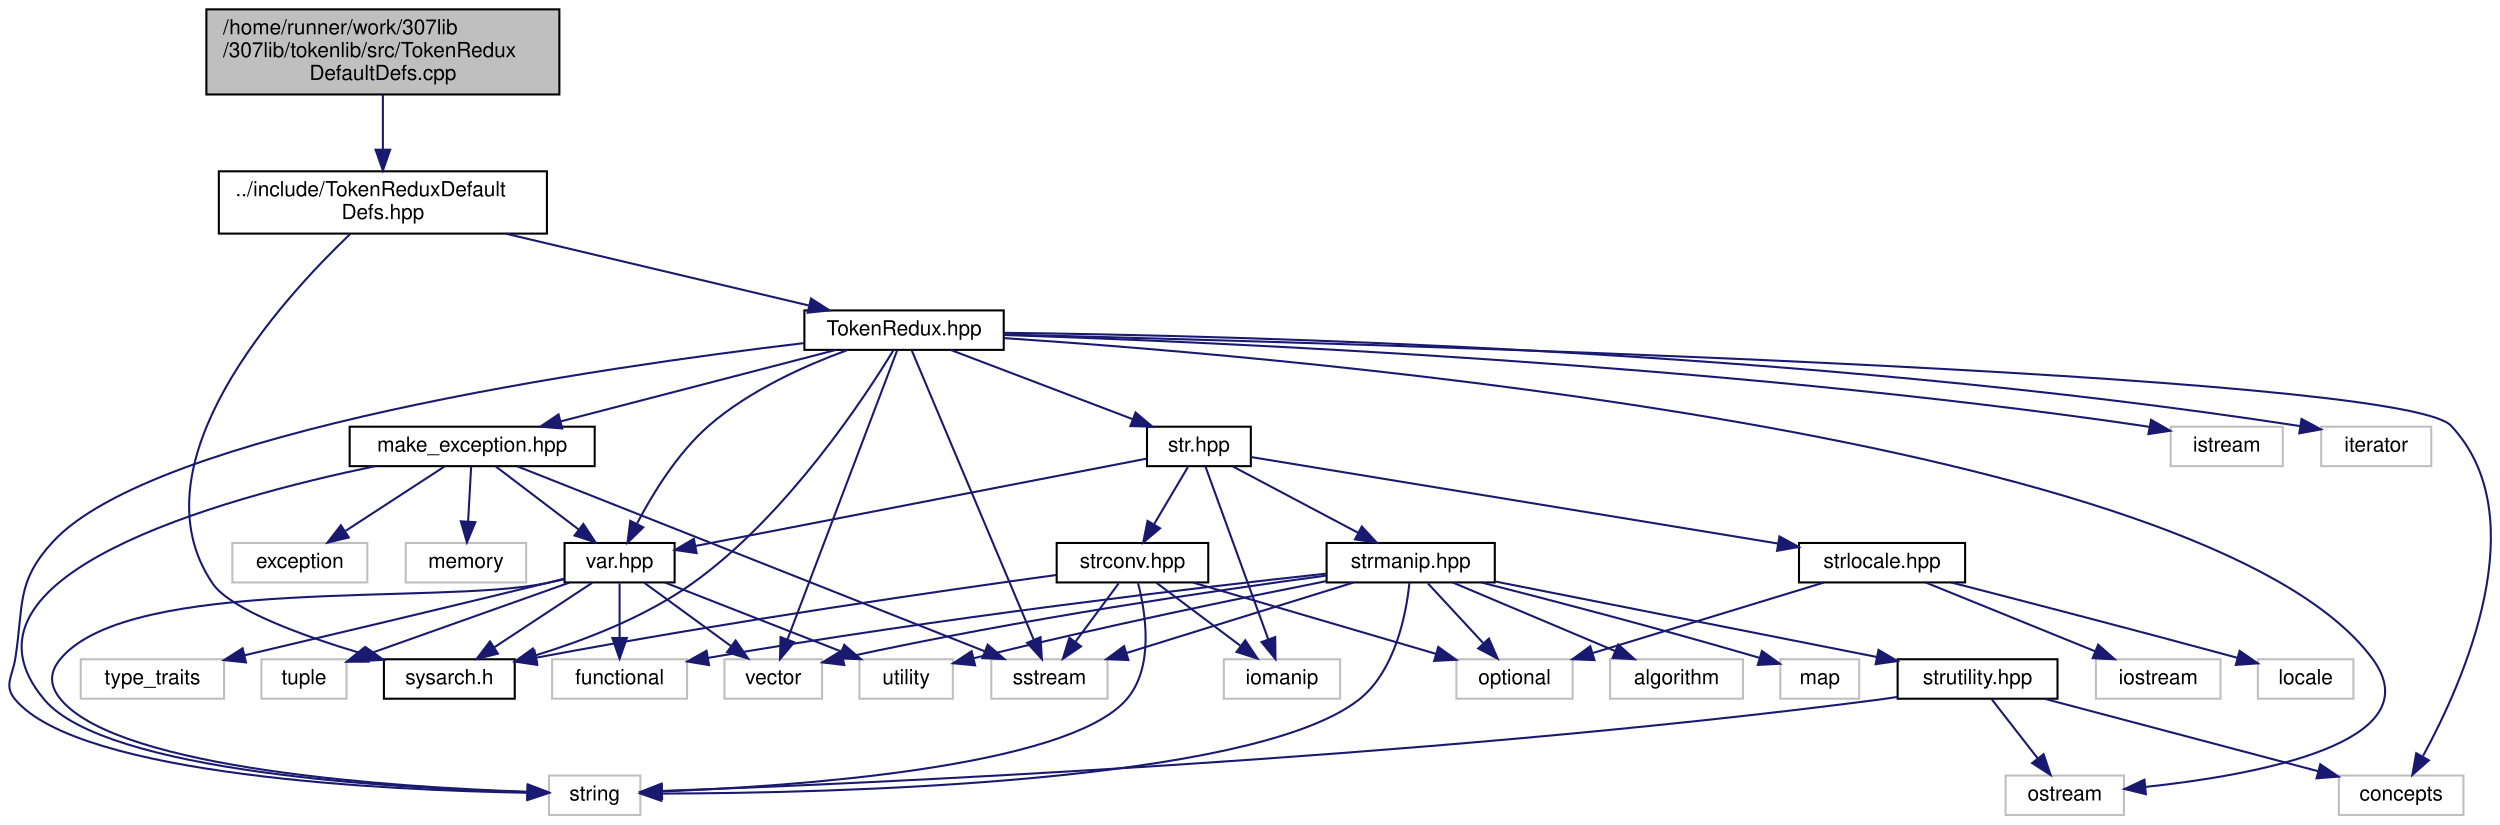
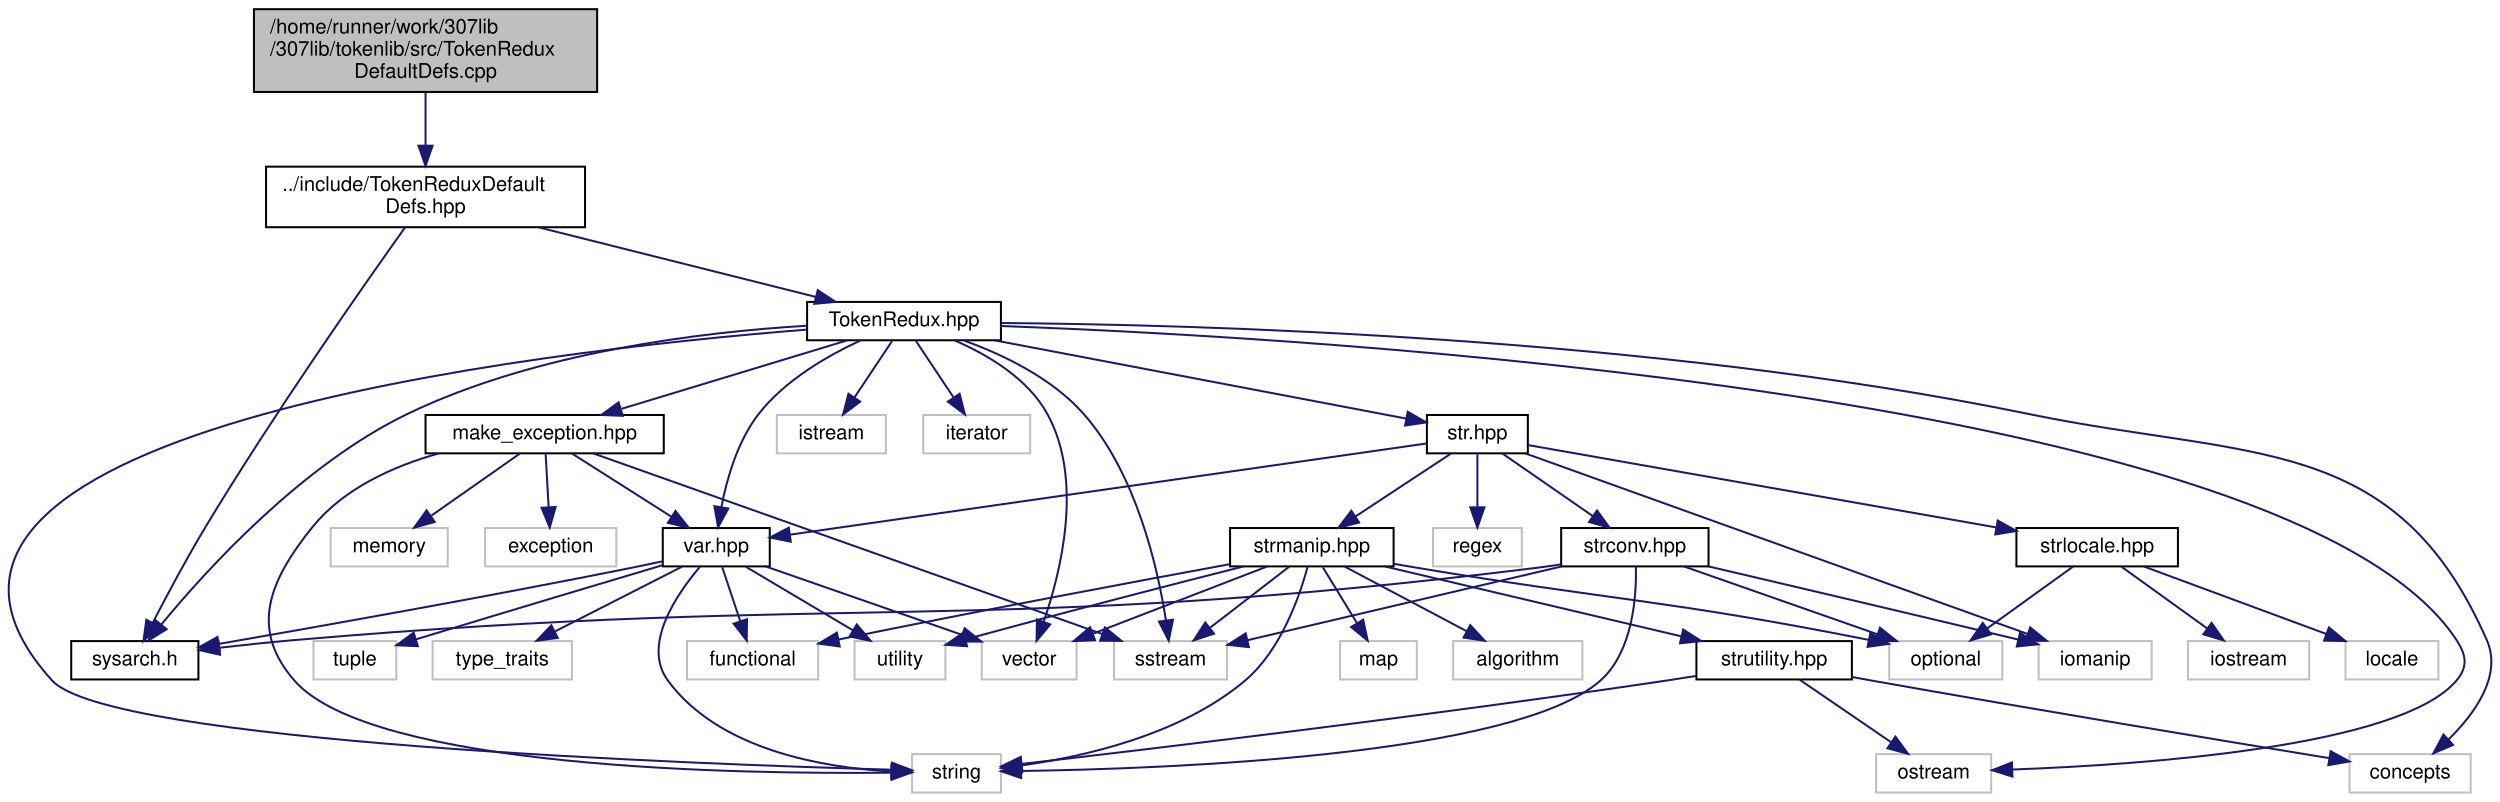
- <svg xmlns="http://www.w3.org/2000/svg" xmlns:xlink="http://www.w3.org/1999/xlink" width="1204pt" height="397pt" viewBox="0.00 0.00 1203.67 397.00">
+ <svg xmlns="http://www.w3.org/2000/svg" xmlns:xlink="http://www.w3.org/1999/xlink" width="1238pt" height="397pt" viewBox="0.00 0.00 1238.31 397.00">
  <g id="graph0" class="graph" transform="scale(1 1) rotate(0) translate(4 393)">
    <g id="node1" class="node">
      <g id="a_node1">
        <a xlink:title=" ">
-           <polygon fill="#bfbfbf" stroke="black" points="95.23,-347.5 95.23,-388.5 265.23,-388.5 265.23,-347.5 95.23,-347.5" />
-           <text text-anchor="start" x="103.23" y="-376.5" font-family="Helvetica,sans-Serif" font-size="10.00">/home/runner/work/307lib</text>
-           <text text-anchor="start" x="103.23" y="-365.5" font-family="Helvetica,sans-Serif" font-size="10.00">/307lib/tokenlib/src/TokenRedux</text>
-           <text text-anchor="middle" x="180.23" y="-354.5" font-family="Helvetica,sans-Serif" font-size="10.00">DefaultDefs.cpp</text>
+           <polygon fill="#bfbfbf" stroke="black" points="121.78,-347.5 121.78,-388.5 291.78,-388.5 291.78,-347.5 121.78,-347.5" />
+           <text text-anchor="start" x="129.78" y="-376.5" font-family="Helvetica,sans-Serif" font-size="10.00">/home/runner/work/307lib</text>
+           <text text-anchor="start" x="129.78" y="-365.5" font-family="Helvetica,sans-Serif" font-size="10.00">/307lib/tokenlib/src/TokenRedux</text>
+           <text text-anchor="middle" x="206.78" y="-354.5" font-family="Helvetica,sans-Serif" font-size="10.00">DefaultDefs.cpp</text>
        </a>
      </g>
    </g>
    <g id="node2" class="node">
      <g id="a_node2">
        <a xlink:href="_token_redux_default_defs_8hpp.html" target="_top" xlink:title="Provides the legacy tokenization types for use with the new API, as well as an example of implementin...">
-           <polygon fill="none" stroke="black" points="101.23,-280.5 101.23,-310.5 259.23,-310.5 259.23,-280.5 101.23,-280.5" />
-           <text text-anchor="start" x="109.23" y="-298.5" font-family="Helvetica,sans-Serif" font-size="10.00">../include/TokenReduxDefault</text>
-           <text text-anchor="middle" x="180.23" y="-287.5" font-family="Helvetica,sans-Serif" font-size="10.00">Defs.hpp</text>
+           <polygon fill="none" stroke="black" points="127.78,-280.5 127.78,-310.5 285.78,-310.5 285.78,-280.5 127.78,-280.5" />
+           <text text-anchor="start" x="135.78" y="-298.5" font-family="Helvetica,sans-Serif" font-size="10.00">../include/TokenReduxDefault</text>
+           <text text-anchor="middle" x="206.78" y="-287.5" font-family="Helvetica,sans-Serif" font-size="10.00">Defs.hpp</text>
        </a>
      </g>
    </g>
    <g id="edge1" class="edge">
-       <path fill="none" stroke="midnightblue" d="M180.23,-347.36C180.23,-339.23 180.23,-329.7 180.23,-321.11" />
-       <polygon fill="midnightblue" stroke="midnightblue" points="183.73,-320.89 180.23,-310.89 176.73,-320.89 183.73,-320.89" />
+       <path fill="none" stroke="midnightblue" d="M206.78,-347.36C206.78,-339.23 206.78,-329.7 206.78,-321.11" />
+       <polygon fill="midnightblue" stroke="midnightblue" points="210.28,-320.89 206.78,-310.89 203.28,-320.89 210.28,-320.89" />
    </g>
    <g id="node3" class="node">
      <g id="a_node3">
        <a xlink:href="sysarch_8h.html" target="_top" xlink:title="Contains preprocessor definitions useful for determining properties of the host system.">
-           <polygon fill="none" stroke="black" points="180.73,-56.5 180.73,-75.5 243.73,-75.5 243.73,-56.5 180.73,-56.5" />
-           <text text-anchor="middle" x="212.23" y="-63.5" font-family="Helvetica,sans-Serif" font-size="10.00">sysarch.h</text>
+           <polygon fill="none" stroke="black" points="31.28,-56.5 31.28,-75.5 94.28,-75.5 94.28,-56.5 31.28,-56.5" />
+           <text text-anchor="middle" x="62.78" y="-63.5" font-family="Helvetica,sans-Serif" font-size="10.00">sysarch.h</text>
        </a>
      </g>
    </g>
    <g id="edge2" class="edge">
-       <path fill="none" stroke="midnightblue" d="M164.56,-280.37C131.18,-248.52 59.15,-169.44 98.23,-112 106.82,-99.37 141.63,-86.75 170.55,-78.11" />
-       <polygon fill="midnightblue" stroke="midnightblue" points="171.85,-81.37 180.48,-75.22 169.9,-74.65 171.85,-81.37" />
+       <path fill="none" stroke="midnightblue" d="M196.68,-280.45C176.85,-252.66 131.8,-188.44 97.78,-132 88.29,-116.25 78.45,-97.75 71.63,-84.52" />
+       <polygon fill="midnightblue" stroke="midnightblue" points="74.72,-82.88 67.05,-75.56 68.48,-86.06 74.72,-82.88" />
    </g>
    <g id="node4" class="node">
      <g id="a_node4">
        <a xlink:href="_token_redux_8hpp.html" target="_top" xlink:title="New tokenization &amp; parsing library providing superior abstraction capabilities and a much less confus...">
-           <polygon fill="none" stroke="black" points="383.23,-224.5 383.23,-243.5 479.23,-243.5 479.23,-224.5 383.23,-224.5" />
-           <text text-anchor="middle" x="431.23" y="-231.5" font-family="Helvetica,sans-Serif" font-size="10.00">TokenRedux.hpp</text>
+           <polygon fill="none" stroke="black" points="395.78,-224.5 395.78,-243.5 491.78,-243.5 491.78,-224.5 395.78,-224.5" />
+           <text text-anchor="middle" x="443.78" y="-231.5" font-family="Helvetica,sans-Serif" font-size="10.00">TokenRedux.hpp</text>
        </a>
      </g>
    </g>
    <g id="edge3" class="edge">
-       <path fill="none" stroke="midnightblue" d="M239.39,-280.47C284.02,-269.9 344.35,-255.59 385.35,-245.87" />
-       <polygon fill="midnightblue" stroke="midnightblue" points="386.42,-249.22 395.34,-243.51 384.8,-242.41 386.42,-249.22" />
+       <path fill="none" stroke="midnightblue" d="M262.65,-280.47C304.6,-269.94 361.27,-255.72 399.97,-246" />
+       <polygon fill="midnightblue" stroke="midnightblue" points="401.05,-249.34 409.9,-243.51 399.35,-242.55 401.05,-249.34" />
    </g>
    <g id="edge4" class="edge">
-       <path fill="none" stroke="midnightblue" d="M426.16,-224.4C412.91,-202.61 375.11,-144.67 329.23,-112 306.5,-95.82 277.2,-84.56 253.6,-77.35" />
-       <polygon fill="midnightblue" stroke="midnightblue" points="254.46,-73.95 243.88,-74.51 252.49,-80.67 254.46,-73.95" />
+       <path fill="none" stroke="midnightblue" d="M395.68,-231.71C344.32,-228.66 261.7,-218.87 197.78,-188 145.33,-162.67 98.16,-110.72 76.05,-83.88" />
+       <polygon fill="midnightblue" stroke="midnightblue" points="78.54,-81.4 69.54,-75.82 73.09,-85.8 78.54,-81.4" />
    </g>
    <g id="node5" class="node">
      <g id="a_node5">
        <a xlink:href="make__exception_8hpp.html" target="_top" xlink:title=" ">
-           <polygon fill="none" stroke="black" points="164.23,-168.5 164.23,-187.5 282.23,-187.5 282.23,-168.5 164.23,-168.5" />
-           <text text-anchor="middle" x="223.23" y="-175.5" font-family="Helvetica,sans-Serif" font-size="10.00">make_exception.hpp</text>
+           <polygon fill="none" stroke="black" points="206.78,-168.5 206.78,-187.5 324.78,-187.5 324.78,-168.5 206.78,-168.5" />
+           <text text-anchor="middle" x="265.78" y="-175.5" font-family="Helvetica,sans-Serif" font-size="10.00">make_exception.hpp</text>
        </a>
      </g>
    </g>
    <g id="edge5" class="edge">
-       <path fill="none" stroke="midnightblue" d="M398.27,-224.44C362.44,-215.14 305.06,-200.25 265.84,-190.06" />
-       <polygon fill="midnightblue" stroke="midnightblue" points="266.59,-186.64 256.03,-187.52 264.83,-193.42 266.59,-186.64" />
+       <path fill="none" stroke="midnightblue" d="M415.58,-224.44C385.37,-215.28 337.27,-200.69 303.75,-190.52" />
+       <polygon fill="midnightblue" stroke="midnightblue" points="304.44,-187.07 293.85,-187.52 302.41,-193.77 304.44,-187.07" />
    </g>
    <g id="node7" class="node">
      <g id="a_node7">
        <a xlink:title=" ">
-           <polygon fill="none" stroke="#bfbfbf" points="260.23,-0.5 260.23,-19.5 304.23,-19.5 304.23,-0.5 260.23,-0.5" />
-           <text text-anchor="middle" x="282.23" y="-7.5" font-family="Helvetica,sans-Serif" font-size="10.00">string</text>
-         </a>
-       </g>
-     </g>
-     <g id="edge49" class="edge">
-       <path fill="none" stroke="midnightblue" d="M382.97,-227.76C285.44,-216.16 69.95,-185.04 21.23,-132 3.54,-112.75 7.27,-101.83 3.23,-76 1.85,-67.22 -2.54,-62.77 3.23,-56 34.56,-19.2 182.93,-12.39 249.62,-11.21" />
-       <polygon fill="midnightblue" stroke="midnightblue" points="250.02,-14.7 259.97,-11.06 249.92,-7.7 250.02,-14.7" />
+           <polygon fill="none" stroke="#bfbfbf" points="447.78,-0.5 447.78,-19.5 491.78,-19.5 491.78,-0.5 447.78,-0.5" />
+           <text text-anchor="middle" x="469.78" y="-7.5" font-family="Helvetica,sans-Serif" font-size="10.00">string</text>
+         </a>
+       </g>
+     </g>
+     <g id="edge50" class="edge">
+       <path fill="none" stroke="midnightblue" d="M395.54,-229.78C262.99,-219.28 -89.74,-179.29 21.78,-56 49.61,-25.23 339.36,-14.55 437.5,-11.8" />
+       <polygon fill="midnightblue" stroke="midnightblue" points="437.8,-15.29 447.7,-11.52 437.61,-8.29 437.8,-15.29" />
    </g>
    <g id="node8" class="node">
      <g id="a_node8">
        <a xlink:title=" ">
-           <polygon fill="none" stroke="#bfbfbf" points="473.23,-56.5 473.23,-75.5 529.23,-75.5 529.23,-56.5 473.23,-56.5" />
-           <text text-anchor="middle" x="501.23" y="-63.5" font-family="Helvetica,sans-Serif" font-size="10.00">sstream</text>
-         </a>
-       </g>
-     </g>
-     <g id="edge45" class="edge">
-       <path fill="none" stroke="midnightblue" d="M434.99,-224.08C446.06,-197.83 478.65,-120.55 493.59,-85.12" />
-       <polygon fill="midnightblue" stroke="midnightblue" points="496.95,-86.14 497.61,-75.57 490.5,-83.42 496.95,-86.14" />
+           <polygon fill="none" stroke="#bfbfbf" points="547.78,-56.5 547.78,-75.5 603.78,-75.5 603.78,-56.5 547.78,-56.5" />
+           <text text-anchor="middle" x="575.78" y="-63.5" font-family="Helvetica,sans-Serif" font-size="10.00">sstream</text>
+         </a>
+       </g>
+     </g>
+     <g id="edge46" class="edge">
+       <path fill="none" stroke="midnightblue" d="M473.43,-224.41C492.72,-217.44 517.1,-205.8 532.78,-188 558.96,-158.27 569.52,-111.51 573.52,-85.69" />
+       <polygon fill="midnightblue" stroke="midnightblue" points="577,-86.11 574.9,-75.72 570.06,-85.15 577,-86.11" />
    </g>
    <g id="node10" class="node">
      <g id="a_node10">
        <a xlink:href="var_8hpp.html" target="_top" xlink:title="Contains helper methods for variadic templates &amp; tuples, as well as C++20 concepts....">
-           <polygon fill="none" stroke="black" points="267.73,-112.5 267.73,-131.5 320.73,-131.5 320.73,-112.5 267.73,-112.5" />
-           <text text-anchor="middle" x="294.23" y="-119.5" font-family="Helvetica,sans-Serif" font-size="10.00">var.hpp</text>
+           <polygon fill="none" stroke="black" points="324.28,-112.5 324.28,-131.5 377.28,-131.5 377.28,-112.5 324.28,-112.5" />
+           <text text-anchor="middle" x="350.78" y="-119.5" font-family="Helvetica,sans-Serif" font-size="10.00">var.hpp</text>
        </a>
      </g>
    </g>
    <g id="edge18" class="edge">
-       <path fill="none" stroke="midnightblue" d="M403.86,-224.37C383.78,-217.04 356.74,-204.99 337.23,-188 322.12,-174.84 310.1,-155.16 302.65,-140.91" />
-       <polygon fill="midnightblue" stroke="midnightblue" points="305.64,-139.05 298.06,-131.65 299.37,-142.17 305.64,-139.05" />
+       <path fill="none" stroke="midnightblue" d="M422.32,-224.46C406.28,-217.05 384.92,-204.85 371.78,-188 361.31,-174.57 355.98,-155.75 353.31,-141.82" />
+       <polygon fill="midnightblue" stroke="midnightblue" points="356.76,-141.2 351.7,-131.89 349.85,-142.32 356.76,-141.2" />
    </g>
    <g id="node11" class="node">
      <g id="a_node11">
        <a xlink:title=" ">
-           <polygon fill="none" stroke="#bfbfbf" points="344.73,-56.5 344.73,-75.5 391.73,-75.5 391.73,-56.5 344.73,-56.5" />
-           <text text-anchor="middle" x="368.23" y="-63.5" font-family="Helvetica,sans-Serif" font-size="10.00">vector</text>
-         </a>
-       </g>
-     </g>
-     <g id="edge48" class="edge">
-       <path fill="none" stroke="midnightblue" d="M427.84,-224.08C417.88,-197.83 388.55,-120.55 375.1,-85.12" />
-       <polygon fill="midnightblue" stroke="midnightblue" points="378.3,-83.68 371.48,-75.57 371.75,-86.16 378.3,-83.68" />
+           <polygon fill="none" stroke="#bfbfbf" points="482.28,-56.5 482.28,-75.5 529.28,-75.5 529.28,-56.5 482.28,-56.5" />
+           <text text-anchor="middle" x="505.78" y="-63.5" font-family="Helvetica,sans-Serif" font-size="10.00">vector</text>
+         </a>
+       </g>
+     </g>
+     <g id="edge49" class="edge">
+       <path fill="none" stroke="midnightblue" d="M468.94,-224.38C485.2,-217.34 505.07,-205.65 514.78,-188 532.74,-155.36 521.59,-110.08 512.98,-85.19" />
+       <polygon fill="midnightblue" stroke="midnightblue" points="516.18,-83.76 509.43,-75.59 509.62,-86.19 516.18,-83.76" />
    </g>
    <g id="node16" class="node">
      <g id="a_node16">
        <a xlink:href="str_8hpp.html" target="_top" xlink:title="Includes all of the str namespace extension headers, and additional functions related to string manip...">
-           <polygon fill="none" stroke="black" points="548.23,-168.5 548.23,-187.5 598.23,-187.5 598.23,-168.5 548.23,-168.5" />
-           <text text-anchor="middle" x="573.23" y="-175.5" font-family="Helvetica,sans-Serif" font-size="10.00">str.hpp</text>
+           <polygon fill="none" stroke="black" points="702.78,-168.5 702.78,-187.5 752.78,-187.5 752.78,-168.5 702.78,-168.5" />
+           <text text-anchor="middle" x="727.78" y="-175.5" font-family="Helvetica,sans-Serif" font-size="10.00">str.hpp</text>
        </a>
      </g>
    </g>
    <g id="edge19" class="edge">
-       <path fill="none" stroke="midnightblue" d="M453.73,-224.44C477.3,-215.48 514.55,-201.31 541.19,-191.18" />
-       <polygon fill="midnightblue" stroke="midnightblue" points="542.73,-194.34 550.83,-187.52 540.24,-187.8 542.73,-194.34" />
+       <path fill="none" stroke="midnightblue" d="M488.78,-224.44C545.26,-213.7 640.96,-195.51 692.46,-185.72" />
+       <polygon fill="midnightblue" stroke="midnightblue" points="693.28,-189.12 702.45,-183.82 691.97,-182.25 693.28,-189.12" />
    </g>
    <g id="node24" class="node">
      <g id="a_node24">
        <a xlink:title=" ">
-           <polygon fill="none" stroke="#bfbfbf" points="961.73,-0.5 961.73,-19.5 1018.73,-19.5 1018.73,-0.5 961.73,-0.5" />
-           <text text-anchor="middle" x="990.23" y="-7.5" font-family="Helvetica,sans-Serif" font-size="10.00">ostream</text>
-         </a>
-       </g>
-     </g>
-     <g id="edge47" class="edge">
-       <path fill="none" stroke="midnightblue" d="M479.39,-230.17C625.5,-220.46 1058.6,-182.97 1138.23,-76 1168.47,-35.37 1082.52,-19.73 1029.17,-14.03" />
-       <polygon fill="midnightblue" stroke="midnightblue" points="1029.28,-10.52 1018.98,-13.02 1028.59,-17.49 1029.28,-10.52" />
+           <polygon fill="none" stroke="#bfbfbf" points="925.28,-0.5 925.28,-19.5 982.28,-19.5 982.28,-0.5 925.28,-0.5" />
+           <text text-anchor="middle" x="953.78" y="-7.5" font-family="Helvetica,sans-Serif" font-size="10.00">ostream</text>
+         </a>
+       </g>
+     </g>
+     <g id="edge48" class="edge">
+       <path fill="none" stroke="midnightblue" d="M491.81,-231.58C647.47,-225.81 1132.66,-198.12 1212.78,-76 1217.66,-68.57 1218.5,-62.8 1212.78,-56 1185.16,-23.17 1058.38,-14.29 993.02,-11.89" />
+       <polygon fill="midnightblue" stroke="midnightblue" points="992.81,-8.38 982.7,-11.54 992.57,-15.38 992.81,-8.38" />
    </g>
    <g id="node25" class="node">
      <g id="a_node25">
        <a xlink:title=" ">
-           <polygon fill="none" stroke="#bfbfbf" points="1122.23,-0.5 1122.23,-19.5 1182.23,-19.5 1182.23,-0.5 1122.23,-0.5" />
-           <text text-anchor="middle" x="1152.23" y="-7.5" font-family="Helvetica,sans-Serif" font-size="10.00">concepts</text>
-         </a>
-       </g>
-     </g>
-     <g id="edge51" class="edge">
-       <path fill="none" stroke="midnightblue" d="M479.47,-231.89C640.73,-227.93 1152.3,-213.41 1176.23,-188 1217.63,-144.02 1182.14,-64.5 1162.79,-28.98" />
-       <polygon fill="midnightblue" stroke="midnightblue" points="1165.59,-26.82 1157.63,-19.83 1159.49,-30.26 1165.59,-26.82" />
-     </g>
-     <g id="node29" class="node">
-       <g id="a_node29">
-         <a xlink:title=" ">
-           <polygon fill="none" stroke="#bfbfbf" points="1041.23,-168.5 1041.23,-187.5 1095.23,-187.5 1095.23,-168.5 1041.23,-168.5" />
-           <text text-anchor="middle" x="1068.23" y="-175.5" font-family="Helvetica,sans-Serif" font-size="10.00">istream</text>
-         </a>
-       </g>
-     </g>
-     <g id="edge46" class="edge">
-       <path fill="none" stroke="midnightblue" d="M479.38,-231.66C581.06,-228.33 824.97,-217.68 1027.23,-188 1028.48,-187.82 1029.76,-187.61 1031.05,-187.4" />
-       <polygon fill="midnightblue" stroke="midnightblue" points="1031.79,-190.82 1040.98,-185.54 1030.5,-183.94 1031.79,-190.82" />
+           <polygon fill="none" stroke="#bfbfbf" points="1159.78,-0.5 1159.78,-19.5 1219.78,-19.5 1219.78,-0.5 1159.78,-0.5" />
+           <text text-anchor="middle" x="1189.78" y="-7.5" font-family="Helvetica,sans-Serif" font-size="10.00">concepts</text>
+         </a>
+       </g>
+     </g>
+     <g id="edge52" class="edge">
+       <path fill="none" stroke="midnightblue" d="M492.02,-233.05C589.29,-232.29 815.48,-226.14 1000.78,-188 1110.97,-165.32 1182.52,-178.99 1227.78,-76 1235.52,-58.39 1221.81,-39.56 1208.75,-26.72" />
+       <polygon fill="midnightblue" stroke="midnightblue" points="1211.05,-24.07 1201.31,-19.91 1206.32,-29.24 1211.05,-24.07" />
    </g>
    <g id="node30" class="node">
      <g id="a_node30">
        <a xlink:title=" ">
-           <polygon fill="none" stroke="#bfbfbf" points="1113.73,-168.5 1113.73,-187.5 1166.73,-187.5 1166.73,-168.5 1113.73,-168.5" />
-           <text text-anchor="middle" x="1140.23" y="-175.5" font-family="Helvetica,sans-Serif" font-size="10.00">iterator</text>
-         </a>
-       </g>
-     </g>
-     <g id="edge50" class="edge">
-       <path fill="none" stroke="midnightblue" d="M479.29,-232.72C588.62,-231.44 864.32,-224.68 1103.67,-187.77" />
-       <polygon fill="midnightblue" stroke="midnightblue" points="1104.26,-191.22 1113.6,-186.22 1103.18,-184.31 1104.26,-191.22" />
+           <polygon fill="none" stroke="#bfbfbf" points="380.78,-168.5 380.78,-187.5 434.78,-187.5 434.78,-168.5 380.78,-168.5" />
+           <text text-anchor="middle" x="407.78" y="-175.5" font-family="Helvetica,sans-Serif" font-size="10.00">istream</text>
+         </a>
+       </g>
+     </g>
+     <g id="edge47" class="edge">
+       <path fill="none" stroke="midnightblue" d="M437.84,-224.08C432.8,-216.53 425.44,-205.49 419.27,-196.23" />
+       <polygon fill="midnightblue" stroke="midnightblue" points="422.07,-194.13 413.61,-187.75 416.25,-198.01 422.07,-194.13" />
+     </g>
+     <g id="node31" class="node">
+       <g id="a_node31">
+         <a xlink:title=" ">
+           <polygon fill="none" stroke="#bfbfbf" points="453.28,-168.5 453.28,-187.5 506.28,-187.5 506.28,-168.5 453.28,-168.5" />
+           <text text-anchor="middle" x="479.78" y="-175.5" font-family="Helvetica,sans-Serif" font-size="10.00">iterator</text>
+         </a>
+       </g>
+     </g>
+     <g id="edge51" class="edge">
+       <path fill="none" stroke="midnightblue" d="M449.73,-224.08C454.76,-216.53 462.12,-205.49 468.29,-196.23" />
+       <polygon fill="midnightblue" stroke="midnightblue" points="471.31,-198.01 473.95,-187.75 465.49,-194.13 471.31,-198.01" />
    </g>
    <g id="node6" class="node">
      <g id="a_node6">
        <a xlink:title=" ">
-           <polygon fill="none" stroke="#bfbfbf" points="191.23,-112.5 191.23,-131.5 249.23,-131.5 249.23,-112.5 191.23,-112.5" />
-           <text text-anchor="middle" x="220.23" y="-119.5" font-family="Helvetica,sans-Serif" font-size="10.00">memory</text>
+           <polygon fill="none" stroke="#bfbfbf" points="159.78,-112.5 159.78,-131.5 217.78,-131.5 217.78,-112.5 159.78,-112.5" />
+           <text text-anchor="middle" x="188.78" y="-119.5" font-family="Helvetica,sans-Serif" font-size="10.00">memory</text>
        </a>
      </g>
    </g>
    <g id="edge6" class="edge">
-       <path fill="none" stroke="midnightblue" d="M222.73,-168.08C222.34,-161.01 221.77,-150.86 221.28,-141.99" />
-       <polygon fill="midnightblue" stroke="midnightblue" points="224.76,-141.54 220.71,-131.75 217.77,-141.93 224.76,-141.54" />
+       <path fill="none" stroke="midnightblue" d="M253.41,-168.32C241.62,-160.06 223.65,-147.45 209.64,-137.63" />
+       <polygon fill="midnightblue" stroke="midnightblue" points="211.32,-134.53 201.12,-131.65 207.3,-140.26 211.32,-134.53" />
    </g>
    <g id="edge7" class="edge">
-       <path fill="none" stroke="midnightblue" d="M176.39,-168.47C101.24,-152.81 -33.02,-115.5 17.23,-56 46.61,-21.2 185.27,-13.31 249.46,-11.52" />
-       <polygon fill="midnightblue" stroke="midnightblue" points="249.91,-15.01 259.82,-11.27 249.74,-8.01 249.91,-15.01" />
+       <path fill="none" stroke="midnightblue" d="M213.34,-168.47C190.82,-162.13 166.19,-151.11 150.78,-132 129.43,-105.52 119.42,-81.63 141.78,-56 179.95,-12.24 362.21,-9.52 437.32,-10.32" />
+       <polygon fill="midnightblue" stroke="midnightblue" points="437.55,-13.83 447.59,-10.46 437.64,-6.83 437.55,-13.83" />
    </g>
    <g id="edge8" class="edge">
-       <path fill="none" stroke="midnightblue" d="M245.04,-168.37C294.06,-148.97 413.1,-101.87 469.97,-79.37" />
-       <polygon fill="midnightblue" stroke="midnightblue" points="471.5,-82.53 479.51,-75.59 468.93,-76.02 471.5,-82.53" />
+       <path fill="none" stroke="midnightblue" d="M289.85,-168.46C344.67,-149.01 478.96,-101.36 542.03,-78.98" />
+       <polygon fill="midnightblue" stroke="midnightblue" points="543.26,-82.25 551.51,-75.61 540.92,-75.66 543.26,-82.25" />
    </g>
    <g id="node9" class="node">
      <g id="a_node9">
        <a xlink:title=" ">
-           <polygon fill="none" stroke="#bfbfbf" points="107.73,-112.5 107.73,-131.5 172.73,-131.5 172.73,-112.5 107.73,-112.5" />
-           <text text-anchor="middle" x="140.23" y="-119.5" font-family="Helvetica,sans-Serif" font-size="10.00">exception</text>
+           <polygon fill="none" stroke="#bfbfbf" points="236.28,-112.5 236.28,-131.5 301.28,-131.5 301.28,-112.5 236.28,-112.5" />
+           <text text-anchor="middle" x="268.78" y="-119.5" font-family="Helvetica,sans-Serif" font-size="10.00">exception</text>
        </a>
      </g>
    </g>
    <g id="edge9" class="edge">
-       <path fill="none" stroke="midnightblue" d="M209.89,-168.32C197.06,-159.98 177.44,-147.21 162.29,-137.35" />
-       <polygon fill="midnightblue" stroke="midnightblue" points="163.82,-134.17 153.53,-131.65 160,-140.04 163.82,-134.17" />
+       <path fill="none" stroke="midnightblue" d="M266.28,-168.08C266.67,-161.01 267.23,-150.86 267.73,-141.99" />
+       <polygon fill="midnightblue" stroke="midnightblue" points="271.23,-141.93 268.29,-131.75 264.24,-141.54 271.23,-141.93" />
    </g>
    <g id="edge10" class="edge">
-       <path fill="none" stroke="midnightblue" d="M234.63,-168.32C245.33,-160.18 261.57,-147.84 274.39,-138.09" />
-       <polygon fill="midnightblue" stroke="midnightblue" points="276.77,-140.67 282.61,-131.83 272.53,-135.1 276.77,-140.67" />
+       <path fill="none" stroke="midnightblue" d="M279.44,-168.32C292.7,-159.9 313.05,-146.97 328.63,-137.07" />
+       <polygon fill="midnightblue" stroke="midnightblue" points="330.59,-139.97 337.16,-131.65 326.84,-134.06 330.59,-139.97" />
    </g>
    <g id="edge11" class="edge">
-       <path fill="none" stroke="midnightblue" d="M281.05,-112.32C268.38,-103.98 248.99,-91.21 234.02,-81.35" />
-       <polygon fill="midnightblue" stroke="midnightblue" points="235.64,-78.23 225.37,-75.65 231.79,-84.08 235.64,-78.23" />
+       <path fill="none" stroke="midnightblue" d="M323.9,-114.96C319.2,-113.94 314.35,-112.92 309.78,-112 237.77,-97.54 153.53,-82.62 104.37,-74.11" />
+       <polygon fill="midnightblue" stroke="midnightblue" points="104.88,-70.64 94.43,-72.39 103.69,-77.54 104.88,-70.64" />
    </g>
    <g id="edge13" class="edge">
-       <path fill="none" stroke="midnightblue" d="M267.55,-114.04C264.42,-113.31 261.26,-112.61 258.23,-112 206.87,-101.64 59.33,-115.77 25.23,-76 19.44,-69.25 19.51,-62.81 25.23,-56 53.6,-22.23 187.51,-13.8 249.99,-11.7" />
-       <polygon fill="midnightblue" stroke="midnightblue" points="250.19,-15.19 260.08,-11.39 249.98,-8.19 250.19,-15.19" />
+       <path fill="none" stroke="midnightblue" d="M342.68,-112.27C331.42,-99.06 313.83,-73.65 326.78,-56 351.99,-21.63 403.47,-12.82 437.29,-10.93" />
+       <polygon fill="midnightblue" stroke="midnightblue" points="437.74,-14.42 447.6,-10.54 437.47,-7.42 437.74,-14.42" />
    </g>
    <g id="edge12" class="edge">
-       <path fill="none" stroke="midnightblue" d="M306.12,-112.32C317.38,-104.11 334.51,-91.6 347.93,-81.81" />
-       <polygon fill="midnightblue" stroke="midnightblue" points="350.11,-84.56 356.12,-75.83 345.98,-78.9 350.11,-84.56" />
+       <path fill="none" stroke="midnightblue" d="M375.34,-112.44C401.53,-103.32 443.18,-88.81 472.35,-78.65" />
+       <polygon fill="midnightblue" stroke="midnightblue" points="473.81,-81.85 482.1,-75.25 471.5,-75.24 473.81,-81.85" />
    </g>
    <g id="node12" class="node">
      <g id="a_node12">
        <a xlink:title=" ">
-           <polygon fill="none" stroke="#bfbfbf" points="409.73,-56.5 409.73,-75.5 454.73,-75.5 454.73,-56.5 409.73,-56.5" />
-           <text text-anchor="middle" x="432.23" y="-63.5" font-family="Helvetica,sans-Serif" font-size="10.00">utility</text>
+           <polygon fill="none" stroke="#bfbfbf" points="419.28,-56.5 419.28,-75.5 464.28,-75.5 464.28,-56.5 419.28,-56.5" />
+           <text text-anchor="middle" x="441.78" y="-63.5" font-family="Helvetica,sans-Serif" font-size="10.00">utility</text>
        </a>
      </g>
    </g>
    <g id="edge14" class="edge">
-       <path fill="none" stroke="midnightblue" d="M316.09,-112.44C339.01,-103.48 375.2,-89.31 401.09,-79.18" />
-       <polygon fill="midnightblue" stroke="midnightblue" points="402.42,-82.42 410.46,-75.52 399.87,-75.9 402.42,-82.42" />
+       <path fill="none" stroke="midnightblue" d="M365.4,-112.32C379.73,-103.82 401.79,-90.73 418.53,-80.8" />
+       <polygon fill="midnightblue" stroke="midnightblue" points="420.38,-83.77 427.2,-75.65 416.81,-77.75 420.38,-83.77" />
    </g>
    <g id="node13" class="node">
      <g id="a_node13">
        <a xlink:title=" ">
-           <polygon fill="none" stroke="#bfbfbf" points="121.73,-56.5 121.73,-75.5 162.73,-75.5 162.73,-56.5 121.73,-56.5" />
-           <text text-anchor="middle" x="142.23" y="-63.5" font-family="Helvetica,sans-Serif" font-size="10.00">tuple</text>
+           <polygon fill="none" stroke="#bfbfbf" points="151.28,-56.5 151.28,-75.5 192.28,-75.5 192.28,-56.5 151.28,-56.5" />
+           <text text-anchor="middle" x="171.78" y="-63.5" font-family="Helvetica,sans-Serif" font-size="10.00">tuple</text>
        </a>
      </g>
    </g>
    <g id="edge15" class="edge">
-       <path fill="none" stroke="midnightblue" d="M270.14,-112.44C243.63,-103.03 200.98,-87.87 172.3,-77.68" />
-       <polygon fill="midnightblue" stroke="midnightblue" points="173.38,-74.35 162.79,-74.3 171.04,-80.95 173.38,-74.35" />
+       <path fill="none" stroke="midnightblue" d="M324.2,-113.11C296.08,-104.74 250.15,-91.03 202.02,-76.36" />
+       <polygon fill="midnightblue" stroke="midnightblue" points="202.95,-72.99 192.37,-73.42 200.91,-79.68 202.95,-72.99" />
    </g>
    <g id="node14" class="node">
      <g id="a_node14">
        <a xlink:title=" ">
-           <polygon fill="none" stroke="#bfbfbf" points="34.73,-56.5 34.73,-75.5 103.73,-75.5 103.73,-56.5 34.73,-56.5" />
-           <text text-anchor="middle" x="69.23" y="-63.5" font-family="Helvetica,sans-Serif" font-size="10.00">type_traits</text>
+           <polygon fill="none" stroke="#bfbfbf" points="210.28,-56.5 210.28,-75.5 279.28,-75.5 279.28,-56.5 210.28,-56.5" />
+           <text text-anchor="middle" x="244.78" y="-63.5" font-family="Helvetica,sans-Serif" font-size="10.00">type_traits</text>
        </a>
      </g>
    </g>
    <g id="edge16" class="edge">
-       <path fill="none" stroke="midnightblue" d="M267.5,-114.28C264.37,-113.51 261.23,-112.73 258.23,-112 208.74,-99.92 151.88,-86.44 113.55,-77.41" />
-       <polygon fill="midnightblue" stroke="midnightblue" points="114.28,-73.98 103.74,-75.1 112.67,-80.79 114.28,-73.98" />
+       <path fill="none" stroke="midnightblue" d="M333.75,-112.32C316.75,-103.66 290.4,-90.24 270.79,-80.25" />
+       <polygon fill="midnightblue" stroke="midnightblue" points="272.27,-77.08 261.77,-75.65 269.09,-83.31 272.27,-77.08" />
    </g>
    <g id="node15" class="node">
      <g id="a_node15">
        <a xlink:title=" ">
-           <polygon fill="none" stroke="#bfbfbf" points="261.73,-56.5 261.73,-75.5 326.73,-75.5 326.73,-56.5 261.73,-56.5" />
-           <text text-anchor="middle" x="294.23" y="-63.5" font-family="Helvetica,sans-Serif" font-size="10.00">functional</text>
+           <polygon fill="none" stroke="#bfbfbf" points="336.28,-56.5 336.28,-75.5 401.28,-75.5 401.28,-56.5 336.28,-56.5" />
+           <text text-anchor="middle" x="368.78" y="-63.5" font-family="Helvetica,sans-Serif" font-size="10.00">functional</text>
        </a>
      </g>
    </g>
    <g id="edge17" class="edge">
-       <path fill="none" stroke="midnightblue" d="M294.23,-112.08C294.23,-105.01 294.23,-94.86 294.23,-85.99" />
-       <polygon fill="midnightblue" stroke="midnightblue" points="297.73,-85.75 294.23,-75.75 290.73,-85.75 297.73,-85.75" />
+       <path fill="none" stroke="midnightblue" d="M353.75,-112.08C356.16,-104.85 359.64,-94.41 362.65,-85.4" />
+       <polygon fill="midnightblue" stroke="midnightblue" points="366.02,-86.34 365.86,-75.75 359.38,-84.13 366.02,-86.34" />
    </g>
    <g id="edge43" class="edge">
-       <path fill="none" stroke="midnightblue" d="M547.97,-172.11C498.47,-162.53 388.51,-141.25 330.95,-130.11" />
-       <polygon fill="midnightblue" stroke="midnightblue" points="331.33,-126.62 320.84,-128.15 330,-133.49 331.33,-126.62" />
+       <path fill="none" stroke="midnightblue" d="M702.75,-173.42C637.8,-164.11 463.64,-139.17 387.39,-128.24" />
+       <polygon fill="midnightblue" stroke="midnightblue" points="387.69,-124.75 377.3,-126.8 386.7,-131.68 387.69,-124.75" />
    </g>
    <g id="node17" class="node">
      <g id="a_node17">
        <a xlink:href="strconv_8hpp.html" target="_top" xlink:title="Contains string conversion functions that can be passed as a std::function as they are not overloaded...">
-           <polygon fill="none" stroke="black" points="504.73,-112.5 504.73,-131.5 577.73,-131.5 577.73,-112.5 504.73,-112.5" />
-           <text text-anchor="middle" x="541.23" y="-119.5" font-family="Helvetica,sans-Serif" font-size="10.00">strconv.hpp</text>
+           <polygon fill="none" stroke="black" points="769.28,-112.5 769.28,-131.5 842.28,-131.5 842.28,-112.5 769.28,-112.5" />
+           <text text-anchor="middle" x="805.78" y="-119.5" font-family="Helvetica,sans-Serif" font-size="10.00">strconv.hpp</text>
        </a>
      </g>
    </g>
    <g id="edge20" class="edge">
-       <path fill="none" stroke="midnightblue" d="M567.94,-168.08C563.51,-160.61 557.06,-149.72 551.61,-140.52" />
-       <polygon fill="midnightblue" stroke="midnightblue" points="554.52,-138.57 546.41,-131.75 548.5,-142.14 554.52,-138.57" />
+       <path fill="none" stroke="midnightblue" d="M740.31,-168.32C752.37,-159.98 770.81,-147.21 785.05,-137.35" />
+       <polygon fill="midnightblue" stroke="midnightblue" points="787.05,-140.22 793.28,-131.65 783.07,-134.47 787.05,-140.22" />
    </g>
    <g id="node19" class="node">
      <g id="a_node19">
        <a xlink:title=" ">
-           <polygon fill="none" stroke="#bfbfbf" points="585.23,-56.5 585.23,-75.5 641.23,-75.5 641.23,-56.5 585.23,-56.5" />
-           <text text-anchor="middle" x="613.23" y="-63.5" font-family="Helvetica,sans-Serif" font-size="10.00">iomanip</text>
+           <polygon fill="none" stroke="#bfbfbf" points="1005.78,-56.5 1005.78,-75.5 1061.78,-75.5 1061.78,-56.5 1005.78,-56.5" />
+           <text text-anchor="middle" x="1033.78" y="-63.5" font-family="Helvetica,sans-Serif" font-size="10.00">iomanip</text>
        </a>
      </g>
    </g>
    <g id="edge44" class="edge">
-       <path fill="none" stroke="midnightblue" d="M576.36,-168.37C582.85,-150.54 597.85,-109.3 606.58,-85.27" />
-       <polygon fill="midnightblue" stroke="midnightblue" points="609.97,-86.19 610.1,-75.59 603.39,-83.79 609.97,-86.19" />
+       <path fill="none" stroke="midnightblue" d="M751.54,-168.46C805.54,-149.05 937.67,-101.55 1000.08,-79.12" />
+       <polygon fill="midnightblue" stroke="midnightblue" points="1001.6,-82.29 1009.83,-75.61 999.23,-75.7 1001.6,-82.29" />
    </g>
    <g id="node20" class="node">
      <g id="a_node20">
        <a xlink:href="strmanip_8hpp.html" target="_top" xlink:title="Contains an assortment of string manipulation functions &amp; methods.   This contains the majority of st...">
-           <polygon fill="none" stroke="black" points="634.73,-112.5 634.73,-131.5 715.73,-131.5 715.73,-112.5 634.73,-112.5" />
-           <text text-anchor="middle" x="675.23" y="-119.5" font-family="Helvetica,sans-Serif" font-size="10.00">strmanip.hpp</text>
+           <polygon fill="none" stroke="black" points="605.28,-112.5 605.28,-131.5 686.28,-131.5 686.28,-112.5 605.28,-112.5" />
+           <text text-anchor="middle" x="645.78" y="-119.5" font-family="Helvetica,sans-Serif" font-size="10.00">strmanip.hpp</text>
        </a>
      </g>
    </g>
    <g id="edge26" class="edge">
-       <path fill="none" stroke="midnightblue" d="M589.61,-168.32C605.9,-159.7 631.09,-146.36 649.94,-136.39" />
-       <polygon fill="midnightblue" stroke="midnightblue" points="651.68,-139.43 658.88,-131.65 648.4,-133.24 651.68,-139.43" />
+       <path fill="none" stroke="midnightblue" d="M714.61,-168.32C701.93,-159.98 682.55,-147.21 667.57,-137.35" />
+       <polygon fill="midnightblue" stroke="midnightblue" points="669.2,-134.23 658.92,-131.65 665.35,-140.08 669.2,-134.23" />
    </g>
    <g id="node26" class="node">
      <g id="a_node26">
        <a xlink:href="strlocale_8hpp.html" target="_top" xlink:title="Contains objects, methods, and functions related to string/stream manipulation and std::locale.">
-           <polygon fill="none" stroke="black" points="862.23,-112.5 862.23,-131.5 942.23,-131.5 942.23,-112.5 862.23,-112.5" />
-           <text text-anchor="middle" x="902.23" y="-119.5" font-family="Helvetica,sans-Serif" font-size="10.00">strlocale.hpp</text>
+           <polygon fill="none" stroke="black" points="994.78,-112.5 994.78,-131.5 1074.78,-131.5 1074.78,-112.5 994.78,-112.5" />
+           <text text-anchor="middle" x="1034.78" y="-119.5" font-family="Helvetica,sans-Serif" font-size="10.00">strlocale.hpp</text>
        </a>
      </g>
    </g>
    <g id="edge39" class="edge">
-       <path fill="none" stroke="midnightblue" d="M598.5,-172.85C652.63,-163.97 780.68,-142.95 852.02,-131.24" />
-       <polygon fill="midnightblue" stroke="midnightblue" points="852.82,-134.66 862.12,-129.58 851.68,-127.75 852.82,-134.66" />
+       <path fill="none" stroke="midnightblue" d="M752.9,-172.58C803.4,-163.7 918.05,-143.53 984.53,-131.84" />
+       <polygon fill="midnightblue" stroke="midnightblue" points="985.53,-135.22 994.77,-130.04 984.31,-128.32 985.53,-135.22" />
+     </g>
+     <g id="node29" class="node">
+       <g id="a_node29">
+         <a xlink:title=" ">
+           <polygon fill="none" stroke="#bfbfbf" points="705.78,-112.5 705.78,-131.5 749.78,-131.5 749.78,-112.5 705.78,-112.5" />
+           <text text-anchor="middle" x="727.78" y="-119.5" font-family="Helvetica,sans-Serif" font-size="10.00">regex</text>
+         </a>
+       </g>
+     </g>
+     <g id="edge45" class="edge">
+       <path fill="none" stroke="midnightblue" d="M727.78,-168.08C727.78,-161.01 727.78,-150.86 727.78,-141.99" />
+       <polygon fill="midnightblue" stroke="midnightblue" points="731.28,-141.75 727.78,-131.75 724.28,-141.75 731.28,-141.75" />
    </g>
    <g id="edge21" class="edge">
-       <path fill="none" stroke="midnightblue" d="M504.59,-116.1C451.43,-108.8 349.57,-94.18 253.9,-76.23" />
-       <polygon fill="midnightblue" stroke="midnightblue" points="254.54,-72.79 244.06,-74.36 253.24,-79.66 254.54,-72.79" />
+       <path fill="none" stroke="midnightblue" d="M769.16,-113.51C765.66,-112.94 762.16,-112.42 758.78,-112 486.19,-78.1 415.46,-99.56 141.78,-76 129.76,-74.97 116.74,-73.59 104.8,-72.22" />
+       <polygon fill="midnightblue" stroke="midnightblue" points="104.98,-68.72 94.64,-71.04 104.17,-75.67 104.98,-68.72" />
    </g>
    <g id="edge22" class="edge">
-       <path fill="none" stroke="midnightblue" d="M543.91,-112.17C547.5,-98.36 551.95,-71.61 538.23,-56 509.28,-23.09 376.85,-14.21 314.66,-11.85" />
-       <polygon fill="midnightblue" stroke="midnightblue" points="314.72,-8.35 304.61,-11.5 314.48,-15.34 314.72,-8.35" />
+       <path fill="none" stroke="midnightblue" d="M806.3,-112.31C806.62,-98.2 804.98,-70.43 788.78,-56 746.87,-18.67 574.61,-12.22 502.14,-11.17" />
+       <polygon fill="midnightblue" stroke="midnightblue" points="501.84,-7.66 491.8,-11.04 501.76,-14.66 501.84,-7.66" />
    </g>
    <g id="edge23" class="edge">
-       <path fill="none" stroke="midnightblue" d="M534.62,-112.08C528.97,-104.46 520.68,-93.26 513.77,-83.94" />
-       <polygon fill="midnightblue" stroke="midnightblue" points="516.47,-81.7 507.71,-75.75 510.85,-85.87 516.47,-81.7" />
+       <path fill="none" stroke="midnightblue" d="M769.34,-112.44C726.89,-102.48 657.08,-86.09 613.92,-75.95" />
+       <polygon fill="midnightblue" stroke="midnightblue" points="614.61,-72.52 604.08,-73.64 613.01,-79.34 614.61,-72.52" />
    </g>
    <g id="node18" class="node">
      <g id="a_node18">
        <a xlink:title=" ">
-           <polygon fill="none" stroke="#bfbfbf" points="697.23,-56.5 697.23,-75.5 753.23,-75.5 753.23,-56.5 697.23,-56.5" />
-           <text text-anchor="middle" x="725.23" y="-63.5" font-family="Helvetica,sans-Serif" font-size="10.00">optional</text>
+           <polygon fill="none" stroke="#bfbfbf" points="931.78,-56.5 931.78,-75.5 987.78,-75.5 987.78,-56.5 931.78,-56.5" />
+           <text text-anchor="middle" x="959.78" y="-63.5" font-family="Helvetica,sans-Serif" font-size="10.00">optional</text>
        </a>
      </g>
    </g>
    <g id="edge24" class="edge">
-       <path fill="none" stroke="midnightblue" d="M570.38,-112.44C602.02,-103.16 652.64,-88.3 687.34,-78.12" />
-       <polygon fill="midnightblue" stroke="midnightblue" points="688.5,-81.43 697.11,-75.25 686.53,-74.71 688.5,-81.43" />
+       <path fill="none" stroke="midnightblue" d="M830.18,-112.44C855.98,-103.4 896.86,-89.06 925.8,-78.92" />
+       <polygon fill="midnightblue" stroke="midnightblue" points="927.21,-82.13 935.49,-75.52 924.9,-75.52 927.21,-82.13" />
    </g>
    <g id="edge25" class="edge">
-       <path fill="none" stroke="midnightblue" d="M552.79,-112.32C563.65,-104.18 580.11,-91.84 593.11,-82.09" />
-       <polygon fill="midnightblue" stroke="midnightblue" points="595.55,-84.63 601.45,-75.83 591.35,-79.03 595.55,-84.63" />
+       <path fill="none" stroke="midnightblue" d="M842.42,-112.45C878.85,-103.93 936.61,-90.38 995.64,-76.26" />
+       <polygon fill="midnightblue" stroke="midnightblue" points="996.59,-79.63 1005.5,-73.9 994.96,-72.82 996.59,-79.63" />
    </g>
    <g id="edge32" class="edge">
-       <path fill="none" stroke="midnightblue" d="M674.62,-112.18C673.12,-97.88 667.95,-69.84 650.23,-56 598.37,-15.53 394.75,-11 314.75,-10.82" />
-       <polygon fill="midnightblue" stroke="midnightblue" points="314.31,-7.32 304.31,-10.81 314.31,-14.32 314.31,-7.32" />
+       <path fill="none" stroke="midnightblue" d="M643.76,-112.49C640.02,-98.64 630.74,-71.22 612.78,-56 581.11,-29.17 533.41,-18.3 501.93,-13.92" />
+       <polygon fill="midnightblue" stroke="midnightblue" points="502.29,-10.44 491.93,-12.67 501.42,-17.39 502.29,-10.44" />
    </g>
    <g id="edge31" class="edge">
-       <path fill="none" stroke="midnightblue" d="M647.65,-112.44C618.13,-103.28 571.11,-88.69 538.34,-78.52" />
-       <polygon fill="midnightblue" stroke="midnightblue" points="539.26,-75.14 528.67,-75.52 537.18,-81.82 539.26,-75.14" />
+       <path fill="none" stroke="midnightblue" d="M634.53,-112.32C623.98,-104.18 607.98,-91.84 595.34,-82.09" />
+       <polygon fill="midnightblue" stroke="midnightblue" points="597.29,-79.17 587.23,-75.83 593.01,-84.71 597.29,-79.17" />
    </g>
    <g id="edge34" class="edge">
-       <path fill="none" stroke="midnightblue" d="M634.42,-115.78C582.43,-108.8 489.66,-95.3 401.78,-76.16" />
-       <polygon fill="midnightblue" stroke="midnightblue" points="402.44,-72.72 391.92,-73.98 400.93,-79.55 402.44,-72.72" />
+       <path fill="none" stroke="midnightblue" d="M623.6,-112.44C600.35,-103.48 563.63,-89.31 537.37,-79.18" />
+       <polygon fill="midnightblue" stroke="midnightblue" points="538.45,-75.85 527.86,-75.52 535.93,-82.38 538.45,-75.85" />
    </g>
    <g id="edge33" class="edge">
-       <path fill="none" stroke="midnightblue" d="M634.6,-113.14C594.06,-105.12 529.79,-91.92 464.9,-76.04" />
-       <polygon fill="midnightblue" stroke="midnightblue" points="465.45,-72.57 454.9,-73.57 463.77,-79.37 465.45,-72.57" />
+       <path fill="none" stroke="midnightblue" d="M611.89,-112.48C579.01,-104.16 527.45,-90.92 474.37,-76.39" />
+       <polygon fill="midnightblue" stroke="midnightblue" points="475.02,-72.94 464.45,-73.66 473.16,-79.69 475.02,-72.94" />
    </g>
    <g id="edge28" class="edge">
-       <path fill="none" stroke="midnightblue" d="M634.49,-116.74C572.33,-109.98 449.88,-95.71 336.72,-76.15" />
-       <polygon fill="midnightblue" stroke="midnightblue" points="337.3,-72.7 326.85,-74.42 336.1,-79.59 337.3,-72.7" />
+       <path fill="none" stroke="midnightblue" d="M605.21,-113.62C560.16,-105.34 485.03,-91.31 411.35,-76.28" />
+       <polygon fill="midnightblue" stroke="midnightblue" points="411.94,-72.83 401.44,-74.25 410.53,-79.69 411.94,-72.83" />
    </g>
    <g id="edge30" class="edge">
-       <path fill="none" stroke="midnightblue" d="M683.48,-112.08C690.69,-104.3 701.34,-92.8 710.07,-83.37" />
-       <polygon fill="midnightblue" stroke="midnightblue" points="712.9,-85.47 717.12,-75.75 707.76,-80.71 712.9,-85.47" />
+       <path fill="none" stroke="midnightblue" d="M686.41,-113.77C689.92,-113.16 693.41,-112.57 696.78,-112 793.95,-95.69 821.37,-96 921.62,-76.1" />
+       <polygon fill="midnightblue" stroke="midnightblue" points="922.43,-79.51 931.55,-74.11 921.06,-72.65 922.43,-79.51" />
    </g>
    <g id="node21" class="node">
      <g id="a_node21">
        <a xlink:title=" ">
-           <polygon fill="none" stroke="#bfbfbf" points="771.23,-56.5 771.23,-75.5 835.23,-75.5 835.23,-56.5 771.23,-56.5" />
-           <text text-anchor="middle" x="803.23" y="-63.5" font-family="Helvetica,sans-Serif" font-size="10.00">algorithm</text>
+           <polygon fill="none" stroke="#bfbfbf" points="715.78,-56.5 715.78,-75.5 779.78,-75.5 779.78,-56.5 715.78,-56.5" />
+           <text text-anchor="middle" x="747.78" y="-63.5" font-family="Helvetica,sans-Serif" font-size="10.00">algorithm</text>
        </a>
      </g>
    </g>
    <g id="edge27" class="edge">
-       <path fill="none" stroke="midnightblue" d="M695.51,-112.44C716.57,-103.56 749.74,-89.56 773.71,-79.45" />
-       <polygon fill="midnightblue" stroke="midnightblue" points="775.19,-82.63 783.04,-75.52 772.46,-76.18 775.19,-82.63" />
+       <path fill="none" stroke="midnightblue" d="M662.17,-112.32C678.45,-103.7 703.65,-90.36 722.5,-80.39" />
+       <polygon fill="midnightblue" stroke="midnightblue" points="724.23,-83.43 731.43,-75.65 720.96,-77.24 724.23,-83.43" />
    </g>
    <g id="node22" class="node">
      <g id="a_node22">
        <a xlink:title=" ">
-           <polygon fill="none" stroke="#bfbfbf" points="853.23,-56.5 853.23,-75.5 891.23,-75.5 891.23,-56.5 853.23,-56.5" />
-           <text text-anchor="middle" x="872.23" y="-63.5" font-family="Helvetica,sans-Serif" font-size="10.00">map</text>
+           <polygon fill="none" stroke="#bfbfbf" points="659.78,-56.5 659.78,-75.5 697.78,-75.5 697.78,-56.5 659.78,-56.5" />
+           <text text-anchor="middle" x="678.78" y="-63.5" font-family="Helvetica,sans-Serif" font-size="10.00">map</text>
        </a>
      </g>
    </g>
    <g id="edge29" class="edge">
-       <path fill="none" stroke="midnightblue" d="M709.36,-112.45C741.58,-104.26 791.48,-91.28 843.29,-76.17" />
-       <polygon fill="midnightblue" stroke="midnightblue" points="844.38,-79.5 852.99,-73.33 842.4,-72.78 844.38,-79.5" />
+       <path fill="none" stroke="midnightblue" d="M651.23,-112.08C655.79,-104.61 662.45,-93.72 668.07,-84.52" />
+       <polygon fill="midnightblue" stroke="midnightblue" points="671.2,-86.11 673.43,-75.75 665.23,-82.46 671.2,-86.11" />
    </g>
    <g id="node23" class="node">
      <g id="a_node23">
        <a xlink:href="strutility_8hpp.html" target="_top" xlink:title=" ">
-           <polygon fill="none" stroke="black" points="909.73,-56.5 909.73,-75.5 986.73,-75.5 986.73,-56.5 909.73,-56.5" />
-           <text text-anchor="middle" x="948.23" y="-63.5" font-family="Helvetica,sans-Serif" font-size="10.00">strutility.hpp</text>
+           <polygon fill="none" stroke="black" points="836.28,-56.5 836.28,-75.5 913.28,-75.5 913.28,-56.5 836.28,-56.5" />
+           <text text-anchor="middle" x="874.78" y="-63.5" font-family="Helvetica,sans-Serif" font-size="10.00">strutility.hpp</text>
        </a>
      </g>
    </g>
    <g id="edge35" class="edge">
-       <path fill="none" stroke="midnightblue" d="M715.8,-112.97C764.82,-103.28 847.2,-86.98 899.58,-76.62" />
-       <polygon fill="midnightblue" stroke="midnightblue" points="900.51,-80.01 909.64,-74.63 899.15,-73.14 900.51,-80.01" />
+       <path fill="none" stroke="midnightblue" d="M682.07,-112.44C721.76,-103.08 785.49,-88.06 828.69,-77.87" />
+       <polygon fill="midnightblue" stroke="midnightblue" points="829.73,-81.22 838.66,-75.52 828.13,-74.41 829.73,-81.22" />
    </g>
    <g id="edge37" class="edge">
-       <path fill="none" stroke="midnightblue" d="M909.51,-57.35C906.38,-56.85 903.25,-56.39 900.23,-56 677.29,-27.08 406.51,-15.39 314.55,-12.07" />
-       <polygon fill="midnightblue" stroke="midnightblue" points="314.6,-8.57 304.49,-11.71 314.36,-15.56 314.6,-8.57" />
+       <path fill="none" stroke="midnightblue" d="M836.02,-58.23C831.23,-57.45 826.4,-56.69 821.78,-56 704.27,-38.52 564.05,-21.84 502.02,-14.67" />
+       <polygon fill="midnightblue" stroke="midnightblue" points="502.4,-11.19 492.06,-13.53 501.6,-18.15 502.4,-11.19" />
    </g>
    <g id="edge36" class="edge">
-       <path fill="none" stroke="midnightblue" d="M955.16,-56.08C961.15,-48.38 969.98,-37.03 977.27,-27.65" />
-       <polygon fill="midnightblue" stroke="midnightblue" points="980.04,-29.79 983.42,-19.75 974.52,-25.5 980.04,-29.79" />
+       <path fill="none" stroke="midnightblue" d="M887.47,-56.32C899.68,-47.98 918.36,-35.21 932.78,-25.35" />
+       <polygon fill="midnightblue" stroke="midnightblue" points="934.84,-28.19 941.12,-19.65 930.89,-22.41 934.84,-28.19" />
    </g>
    <g id="edge38" class="edge">
-       <path fill="none" stroke="midnightblue" d="M980.55,-56.44C1016.23,-47 1073.71,-31.78 1112.21,-21.59" />
-       <polygon fill="midnightblue" stroke="midnightblue" points="1113.28,-24.93 1122.05,-18.99 1111.49,-18.16 1113.28,-24.93" />
+       <path fill="none" stroke="midnightblue" d="M913.28,-57.72C916.49,-57.13 919.69,-56.55 922.78,-56 1003.1,-41.7 1097.22,-26.11 1149.52,-17.55" />
+       <polygon fill="midnightblue" stroke="midnightblue" points="1150.41,-20.95 1159.72,-15.88 1149.28,-14.04 1150.41,-20.95" />
    </g>
    <g id="edge41" class="edge">
-       <path fill="none" stroke="midnightblue" d="M874.18,-112.44C844.14,-103.28 796.31,-88.69 762.98,-78.52" />
-       <polygon fill="midnightblue" stroke="midnightblue" points="763.73,-75.09 753.14,-75.52 761.68,-81.78 763.73,-75.09" />
+       <path fill="none" stroke="midnightblue" d="M1022.73,-112.32C1011.32,-104.11 993.95,-91.6 980.35,-81.81" />
+       <polygon fill="midnightblue" stroke="midnightblue" points="982.21,-78.84 972.05,-75.83 978.12,-84.52 982.21,-78.84" />
    </g>
    <g id="node27" class="node">
      <g id="a_node27">
        <a xlink:title=" ">
-           <polygon fill="none" stroke="#bfbfbf" points="1005.23,-56.5 1005.23,-75.5 1065.23,-75.5 1065.23,-56.5 1005.23,-56.5" />
-           <text text-anchor="middle" x="1035.23" y="-63.5" font-family="Helvetica,sans-Serif" font-size="10.00">iostream</text>
+           <polygon fill="none" stroke="#bfbfbf" points="1079.78,-56.5 1079.78,-75.5 1139.78,-75.5 1139.78,-56.5 1079.78,-56.5" />
+           <text text-anchor="middle" x="1109.78" y="-63.5" font-family="Helvetica,sans-Serif" font-size="10.00">iostream</text>
        </a>
      </g>
    </g>
    <g id="edge40" class="edge">
-       <path fill="none" stroke="midnightblue" d="M923.3,-112.44C945.29,-103.52 979.96,-89.44 1004.89,-79.32" />
-       <polygon fill="midnightblue" stroke="midnightblue" points="1006.3,-82.52 1014.25,-75.52 1003.67,-76.04 1006.3,-82.52" />
+       <path fill="none" stroke="midnightblue" d="M1046.83,-112.32C1058.24,-104.11 1075.61,-91.6 1089.22,-81.81" />
+       <polygon fill="midnightblue" stroke="midnightblue" points="1091.44,-84.52 1097.51,-75.83 1087.35,-78.84 1091.44,-84.52" />
    </g>
    <g id="node28" class="node">
      <g id="a_node28">
        <a xlink:title=" ">
-           <polygon fill="none" stroke="#bfbfbf" points="1083.23,-56.5 1083.23,-75.5 1129.23,-75.5 1129.23,-56.5 1083.23,-56.5" />
-           <text text-anchor="middle" x="1106.23" y="-63.5" font-family="Helvetica,sans-Serif" font-size="10.00">locale</text>
+           <polygon fill="none" stroke="#bfbfbf" points="1157.78,-56.5 1157.78,-75.5 1203.78,-75.5 1203.78,-56.5 1157.78,-56.5" />
+           <text text-anchor="middle" x="1180.78" y="-63.5" font-family="Helvetica,sans-Serif" font-size="10.00">locale</text>
        </a>
      </g>
    </g>
    <g id="edge42" class="edge">
-       <path fill="none" stroke="midnightblue" d="M935.57,-112.47C968.29,-104.05 1019.86,-90.68 1073.49,-76.17" />
-       <polygon fill="midnightblue" stroke="midnightblue" points="1074.43,-79.54 1083.17,-73.54 1072.6,-72.78 1074.43,-79.54" />
+       <path fill="none" stroke="midnightblue" d="M1057.91,-112.44C1082.26,-103.44 1120.79,-89.19 1148.2,-79.05" />
+       <polygon fill="midnightblue" stroke="midnightblue" points="1149.59,-82.27 1157.75,-75.52 1147.16,-75.7 1149.59,-82.27" />
    </g>
  </g>
</svg>
